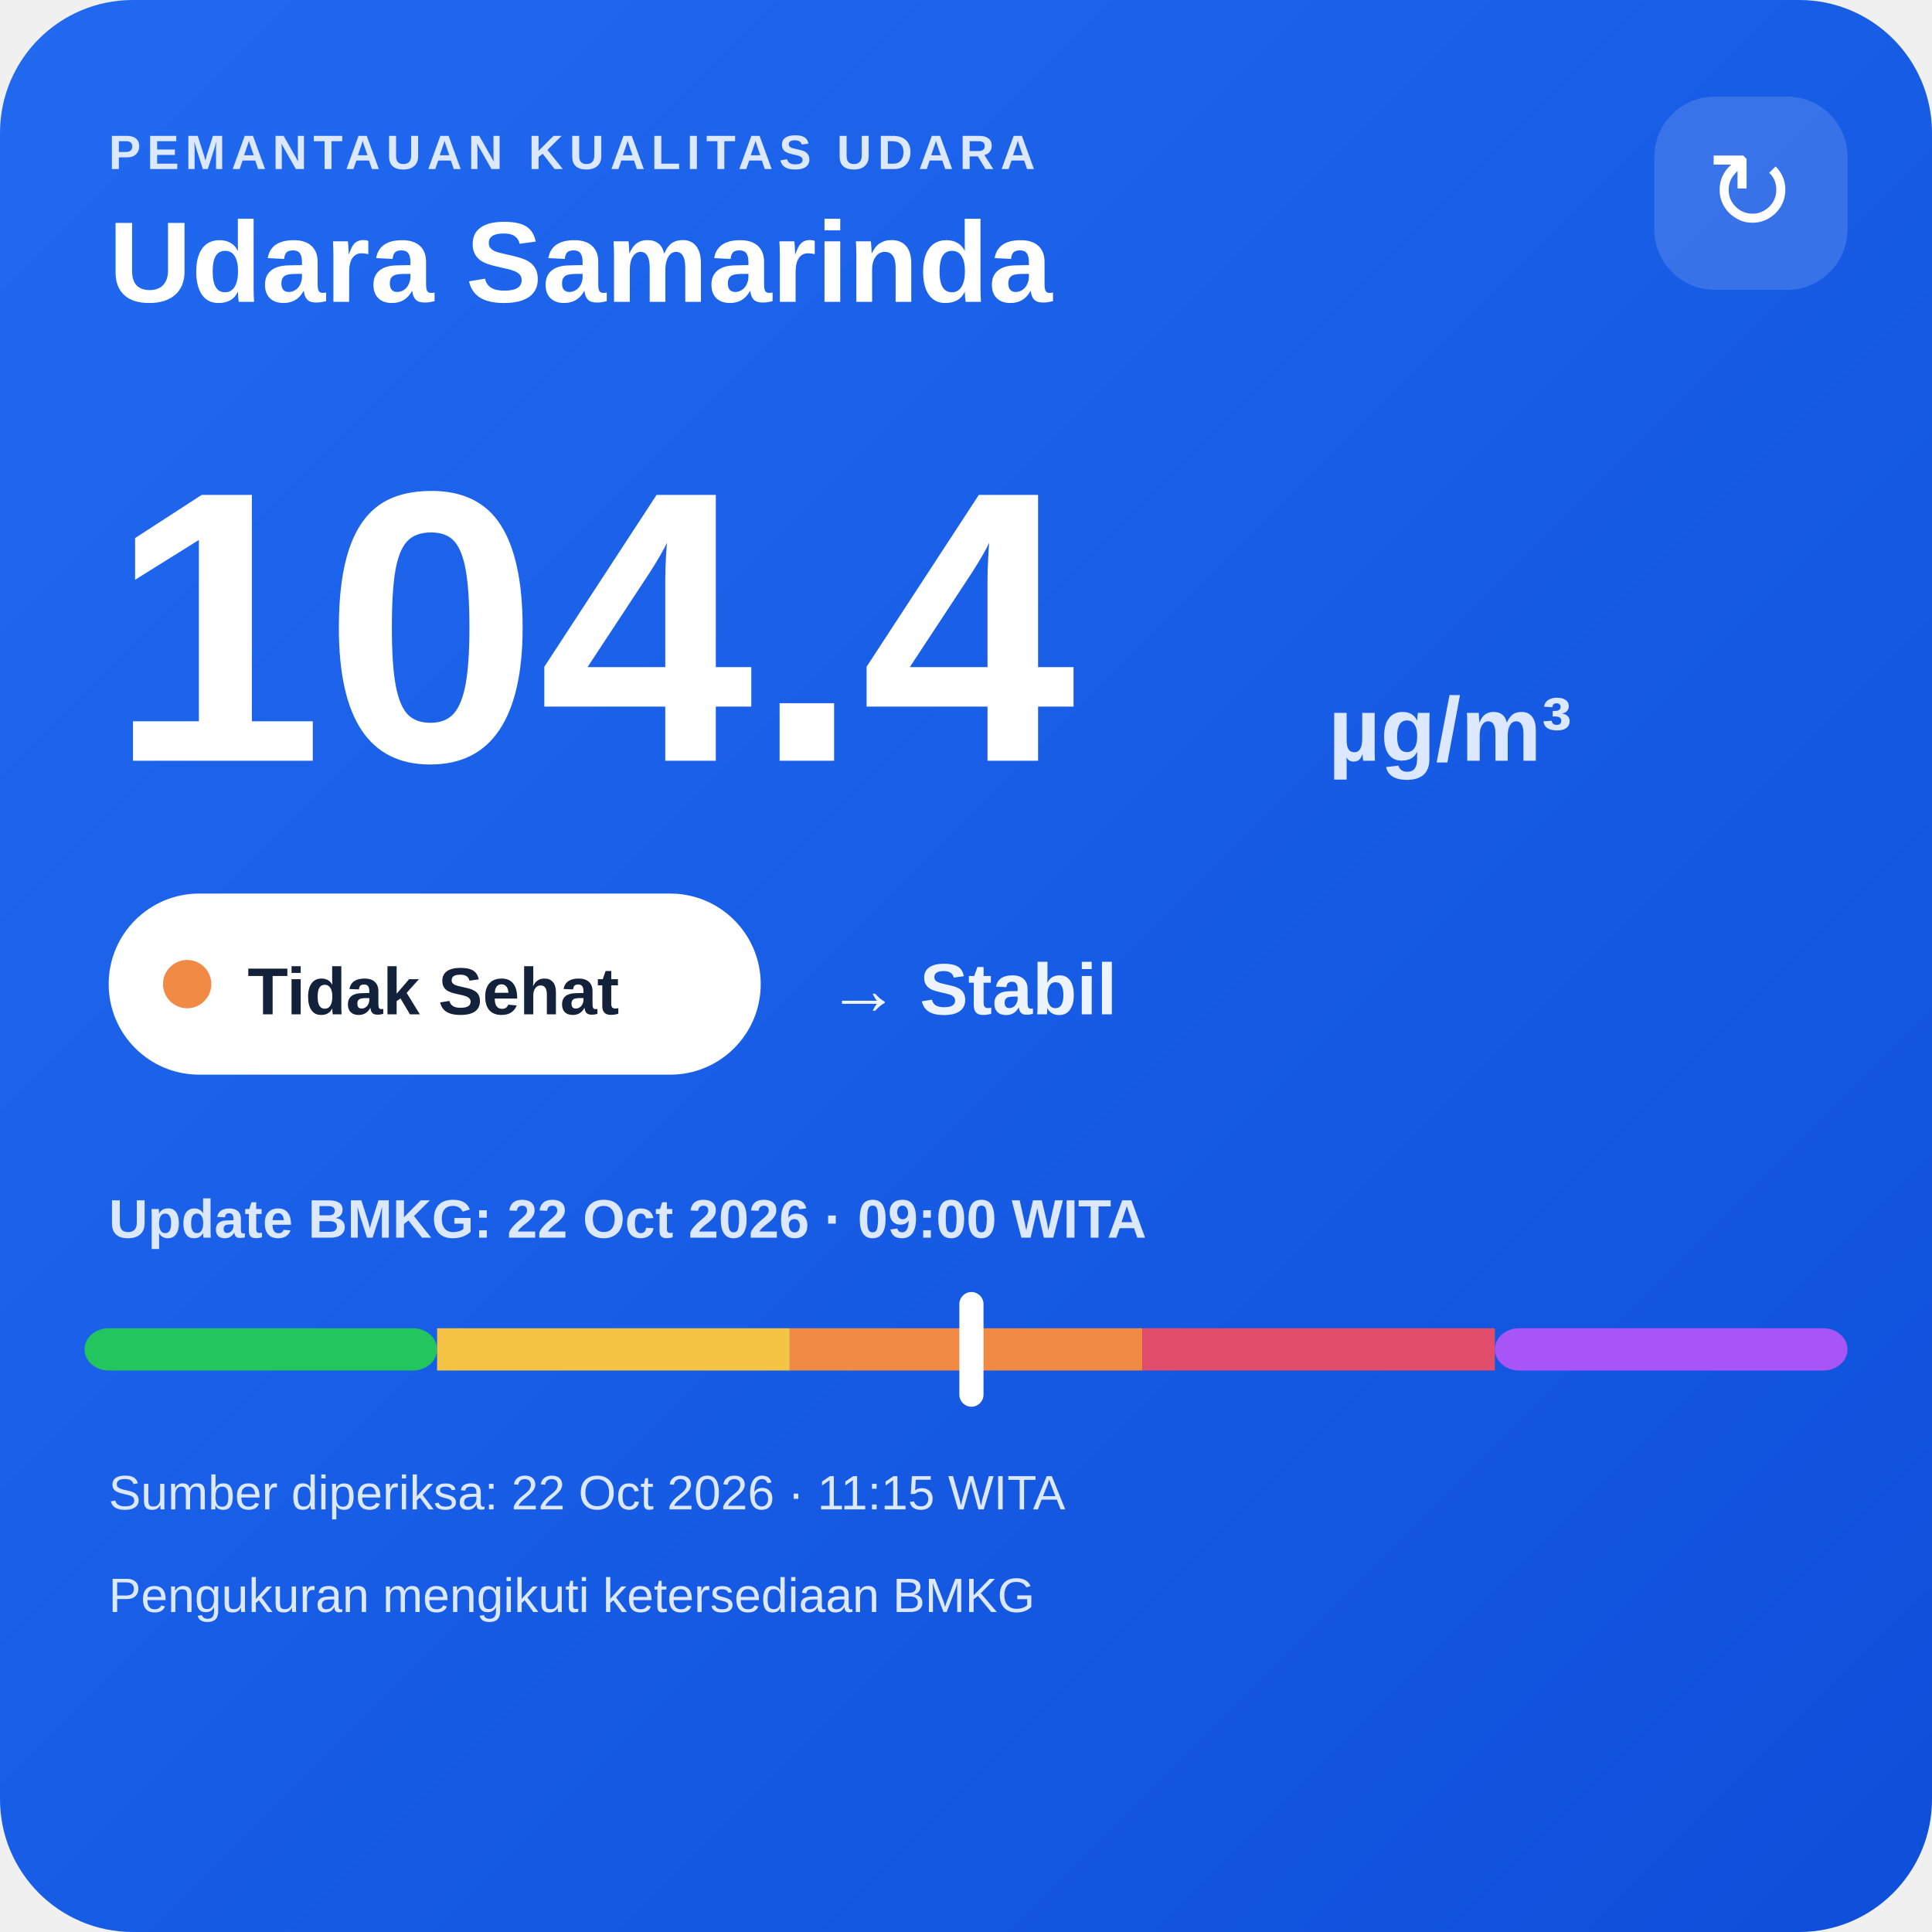
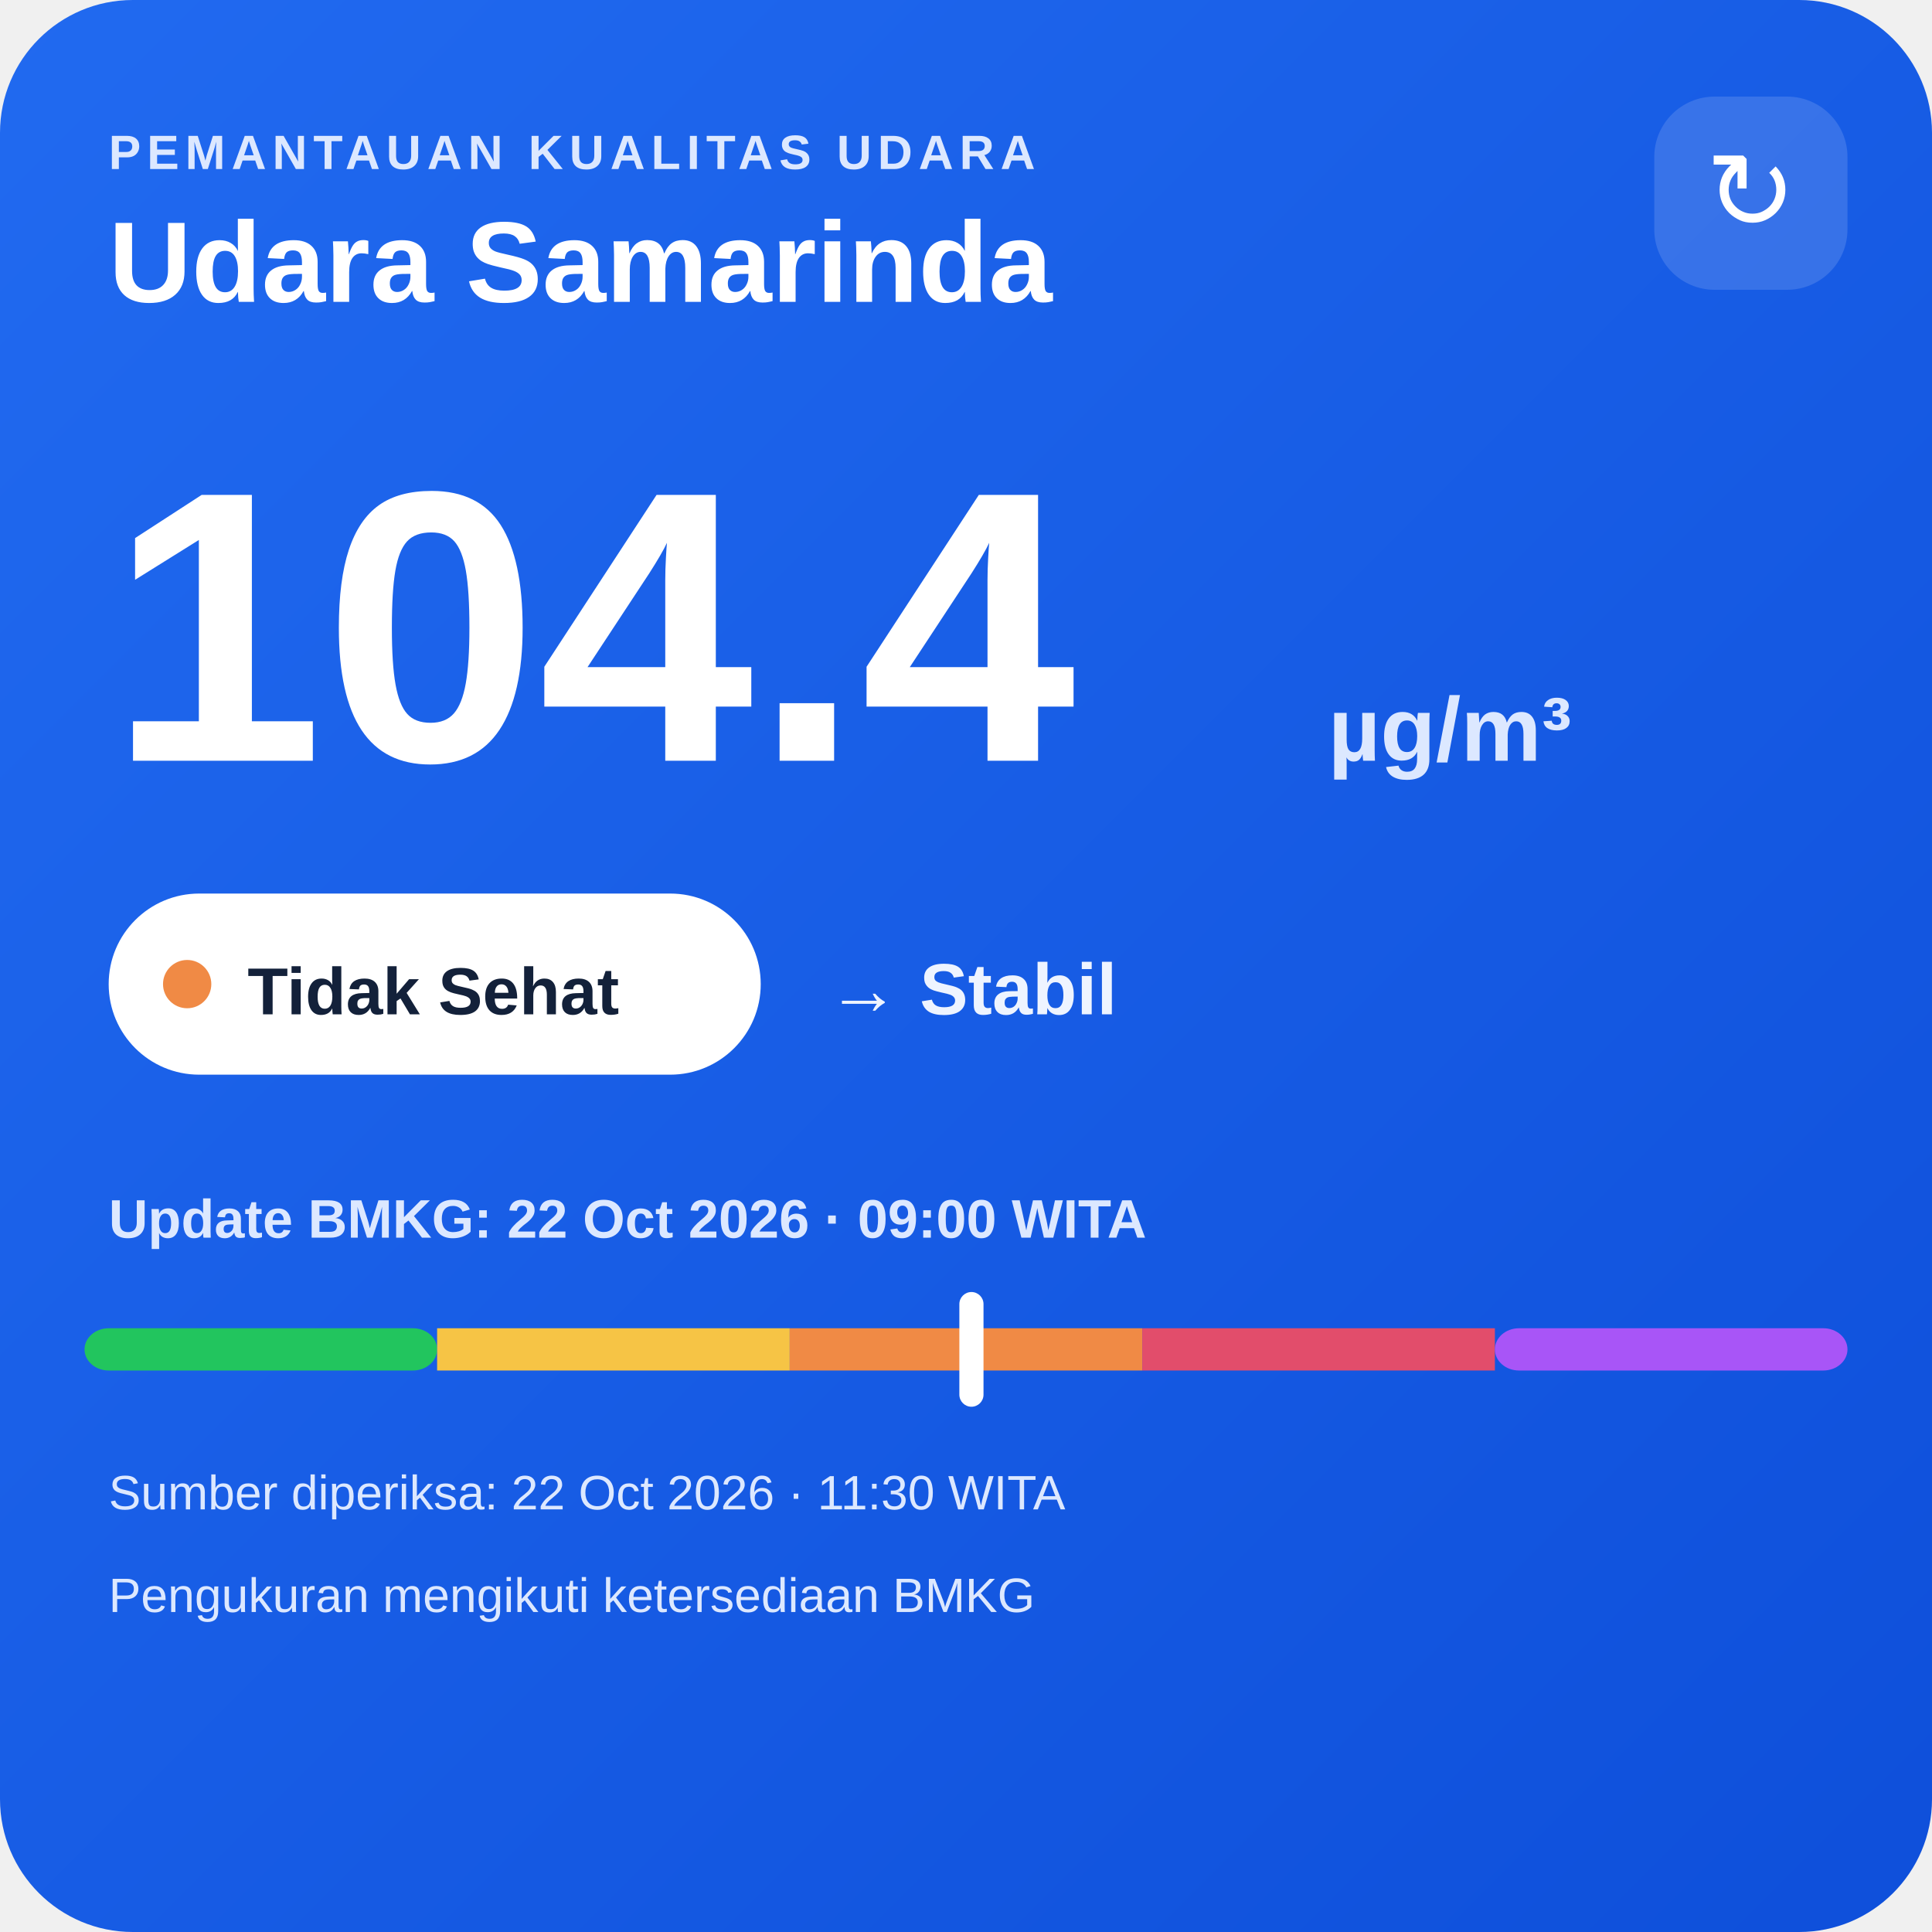
<svg xmlns="http://www.w3.org/2000/svg" width="320" height="320" viewBox="0 0 320 320">
  <defs>
    <linearGradient id="bg" x1="0" y1="0" x2="1" y2="1">
      <stop offset="0" stop-color="#216af0" />
      <stop offset="1" stop-color="#0e4fda" />
    </linearGradient>
  </defs>
  <rect width="320" height="320" rx="22" fill="url(#bg)" />
  <text x="18" y="28" fill="#dce8ff" font-family="Arial,sans-serif" font-size="8" font-weight="700" letter-spacing="1">PEMANTAUAN KUALITAS UDARA</text>
  <text x="18" y="50" fill="#ffffff" font-family="Arial,sans-serif" font-size="19" font-weight="700">Udara Samarinda</text>
  <rect x="274" y="16" width="32" height="32" rx="10" fill="#ffffff" fill-opacity=".14" />
  <text x="290" y="38" text-anchor="middle" fill="#ffffff" font-family="Arial,sans-serif" font-size="18">↻</text>
  <text x="18" y="126" fill="#ffffff" font-family="Arial,sans-serif" font-size="64" font-weight="800">104.4</text>
  <text x="220" y="126" fill="#dce8ff" font-family="Arial,sans-serif" font-size="15" font-weight="700">µg/m³</text>
  <rect x="18" y="148" width="108" height="30" rx="15" fill="#ffffff" />
  <circle cx="31" cy="163" r="4" fill="#f08a45" />
  <text x="41" y="168" fill="#13213a" font-family="Arial,sans-serif" font-size="11" font-weight="700">Tidak Sehat</text>
  <text x="137" y="168" fill="#eef4ff" font-family="Arial,sans-serif" font-size="12" font-weight="700">→ Stabil</text>
  <text x="18" y="205" fill="#dce8ff" font-family="Arial,sans-serif" font-size="9" font-weight="700">Update BMKG: 22 Oct 2026 · 09:00 WITA</text>
  <rect x="14" y="220" width="58.4" height="7" rx="4" fill="#22c55e" />
  <rect x="72.4" y="220" width="58.4" height="7" fill="#f6c445" />
  <rect x="130.8" y="220" width="58.4" height="7" fill="#f08a45" />
  <rect x="189.2" y="220" width="58.4" height="7" fill="#e24d6b" />
  <rect x="247.6" y="220" width="58.4" height="7" rx="4" fill="#a855f7" />
  <rect x="158.9" y="214" width="4" height="19" rx="2" fill="#ffffff" />
-   <text x="18" y="250" fill="#dce8ff" font-family="Arial,sans-serif" font-size="8">Sumber diperiksa: 22 Oct 2026 · 11:15 WITA</text>
+   <text x="18" y="250" fill="#dce8ff" font-family="Arial,sans-serif" font-size="8">Sumber diperiksa: 22 Oct 2026 · 11:30 WITA</text>
  <text x="18" y="267" fill="#dce8ff" font-family="Arial,sans-serif" font-size="8">Pengukuran mengikuti ketersediaan BMKG</text>
</svg>
